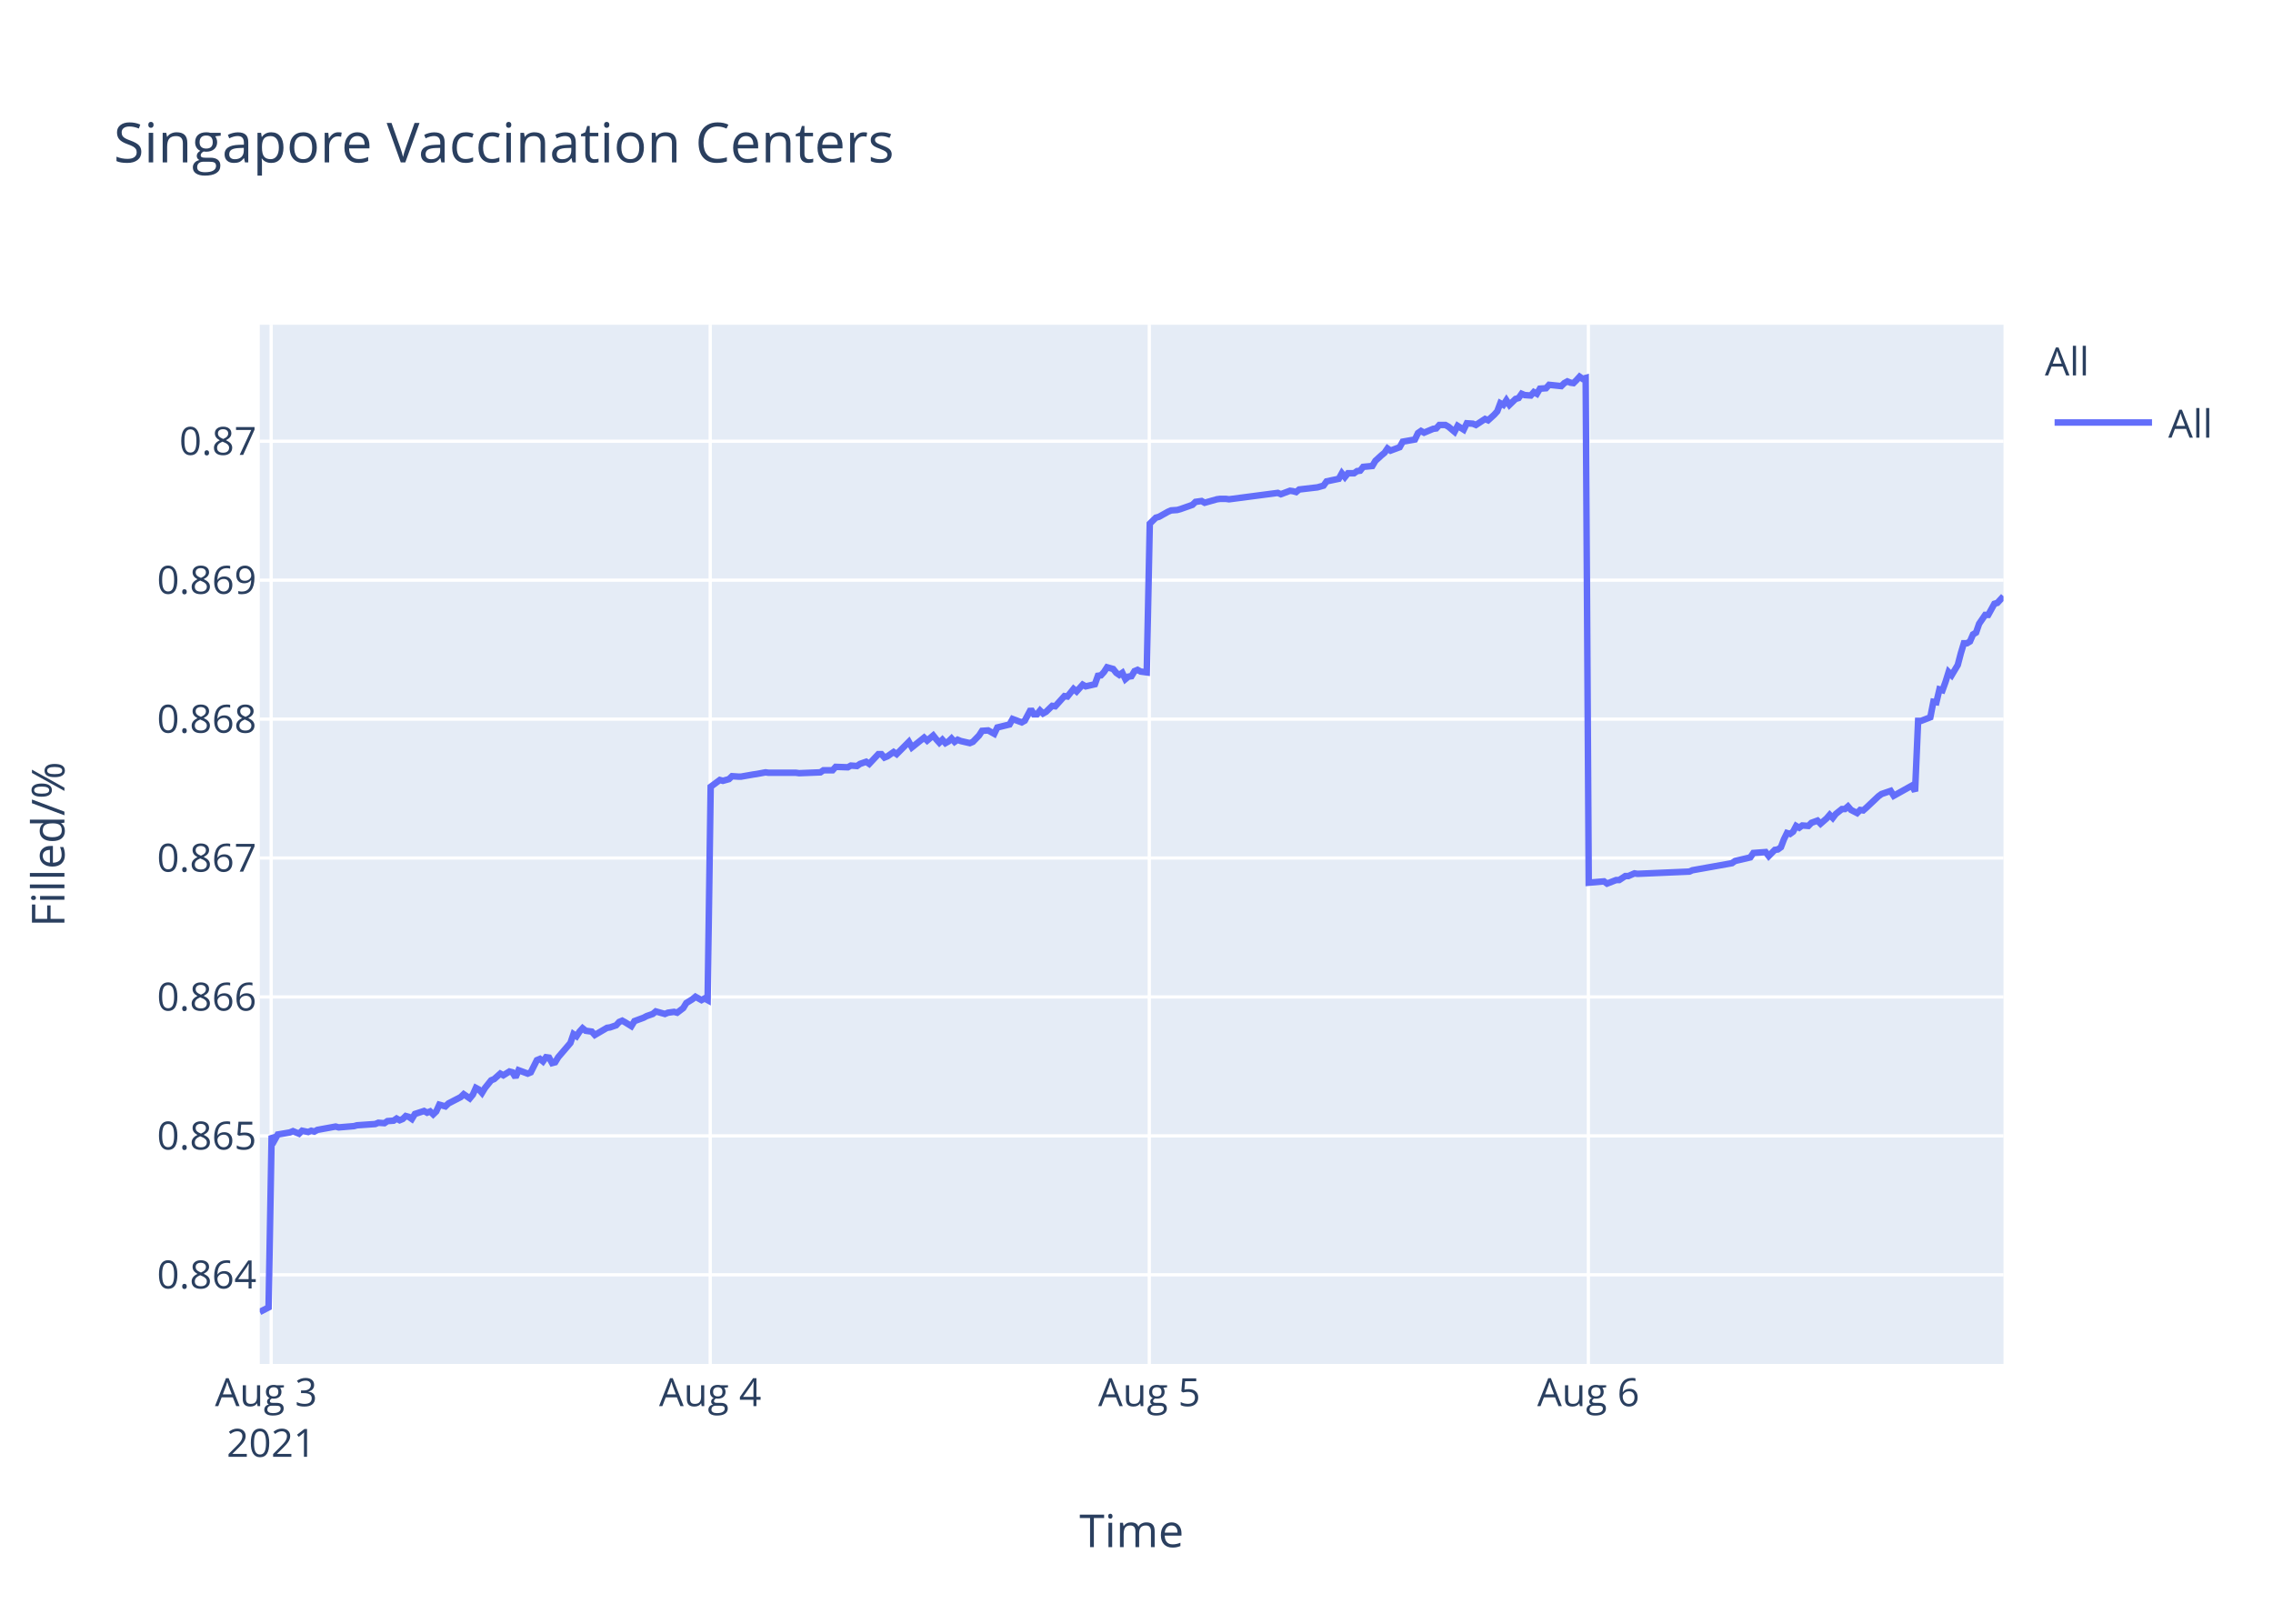
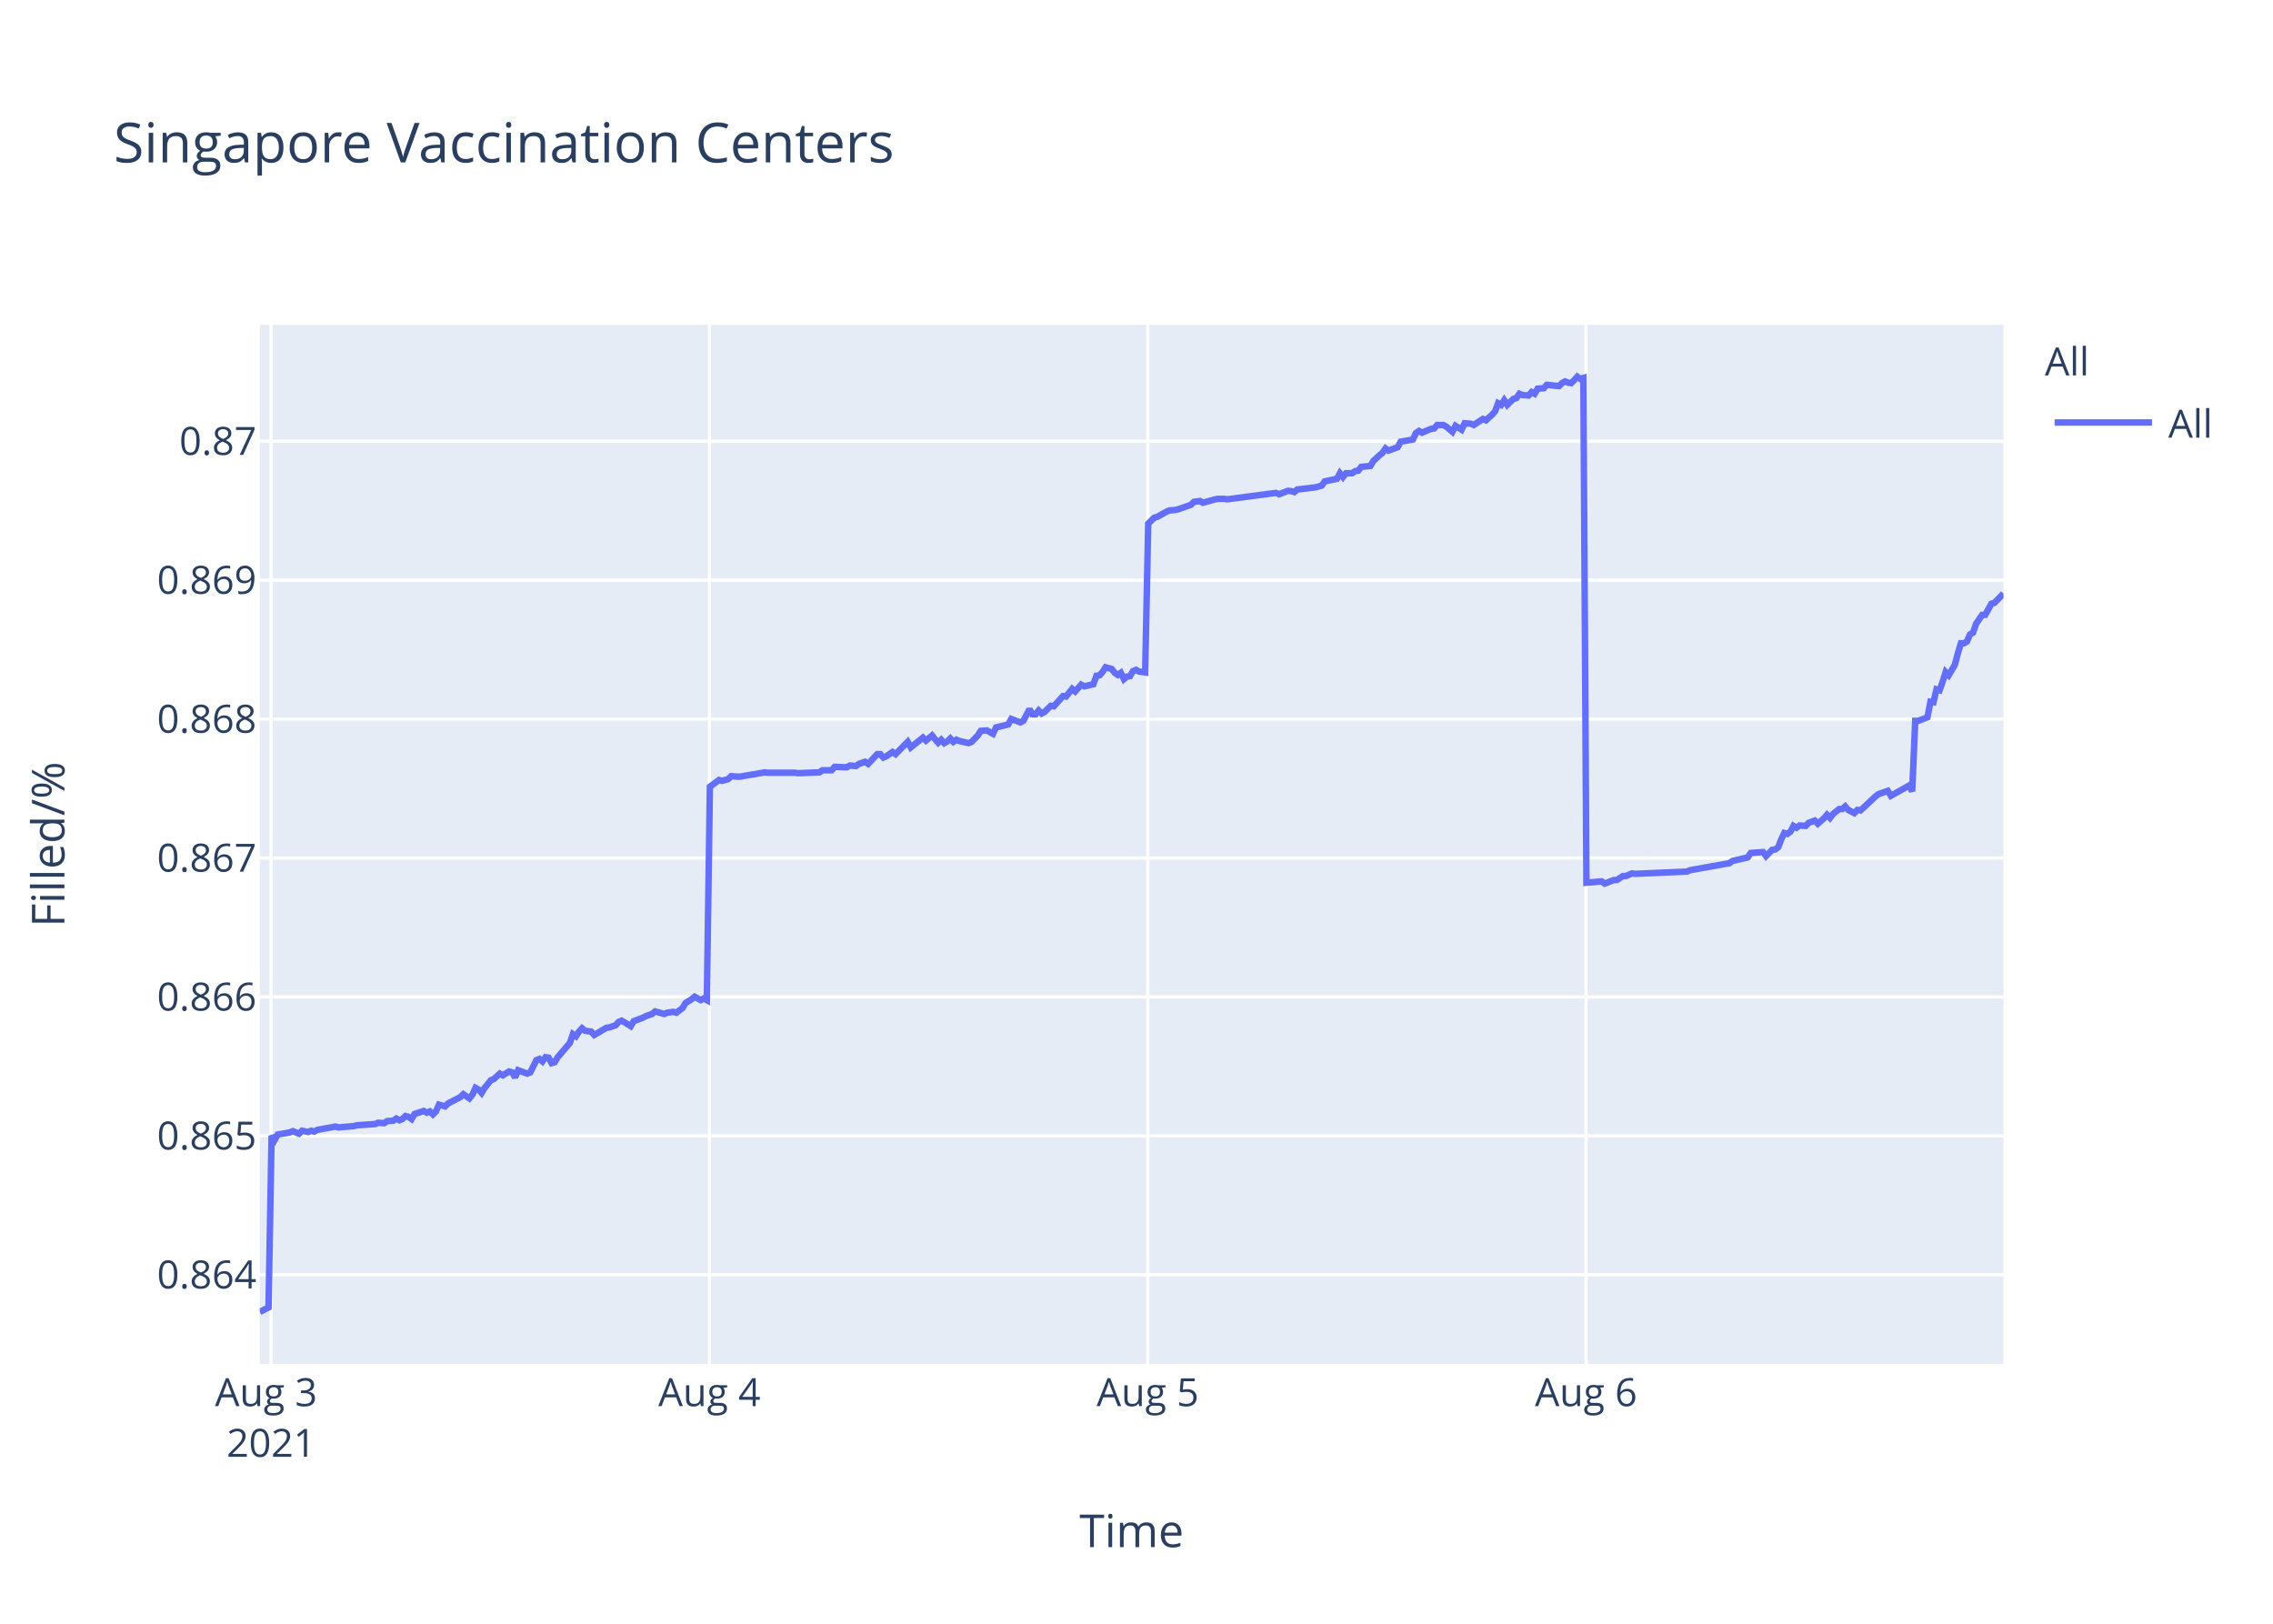
<svg xmlns="http://www.w3.org/2000/svg" class="main-svg" width="700" height="500" style="" viewBox="0 0 700 500">
  <rect x="0" y="0" width="700" height="500" style="fill: rgb(255, 255, 255); fill-opacity: 1;" />
-   <defs id="defs-6ba3a7">
+   <defs id="defs-02aee4">
    <g class="clips">
-       <clipPath id="clip6ba3a7xyplot" class="plotclip">
+       <clipPath id="clip02aee4xyplot" class="plotclip">
        <rect width="537" height="320" />
      </clipPath>
-       <clipPath class="axesclip" id="clip6ba3a7x">
+       <clipPath class="axesclip" id="clip02aee4x">
        <rect x="80" y="0" width="537" height="500" />
      </clipPath>
-       <clipPath class="axesclip" id="clip6ba3a7y">
+       <clipPath class="axesclip" id="clip02aee4y">
        <rect x="0" y="100" width="700" height="320" />
      </clipPath>
-       <clipPath class="axesclip" id="clip6ba3a7xy">
+       <clipPath class="axesclip" id="clip02aee4xy">
        <rect x="80" y="100" width="537" height="320" />
      </clipPath>
    </g>
    <g class="gradients" />
  </defs>
  <g class="bglayer">
    <rect class="bg" x="80" y="100" width="537" height="320" style="fill: rgb(229, 236, 246); fill-opacity: 1; stroke-width: 0;" />
  </g>
  <g class="layer-below">
    <g class="imagelayer" />
    <g class="shapelayer" />
  </g>
  <g class="cartesianlayer">
    <g class="subplot xy">
      <g class="layer-subplot">
        <g class="shapelayer" />
        <g class="imagelayer" />
      </g>
      <g class="gridlayer">
        <g class="x">
-           <path class="xgrid crisp" transform="translate(83.51,0)" d="M0,100v320" style="stroke: rgb(255, 255, 255); stroke-opacity: 1; stroke-width: 1px;" />
-           <path class="xgrid crisp" transform="translate(218.72,0)" d="M0,100v320" style="stroke: rgb(255, 255, 255); stroke-opacity: 1; stroke-width: 1px;" />
-           <path class="xgrid crisp" transform="translate(353.94,0)" d="M0,100v320" style="stroke: rgb(255, 255, 255); stroke-opacity: 1; stroke-width: 1px;" />
-           <path class="xgrid crisp" transform="translate(489.16,0)" d="M0,100v320" style="stroke: rgb(255, 255, 255); stroke-opacity: 1; stroke-width: 1px;" />
+           <path class="xgrid crisp" transform="translate(83.5,0)" d="M0,100v320" style="stroke: rgb(255, 255, 255); stroke-opacity: 1; stroke-width: 1px;" />
+           <path class="xgrid crisp" transform="translate(218.48,0)" d="M0,100v320" style="stroke: rgb(255, 255, 255); stroke-opacity: 1; stroke-width: 1px;" />
+           <path class="xgrid crisp" transform="translate(353.46,0)" d="M0,100v320" style="stroke: rgb(255, 255, 255); stroke-opacity: 1; stroke-width: 1px;" />
+           <path class="xgrid crisp" transform="translate(488.44,0)" d="M0,100v320" style="stroke: rgb(255, 255, 255); stroke-opacity: 1; stroke-width: 1px;" />
        </g>
        <g class="y">
          <path class="ygrid crisp" transform="translate(0,392.55)" d="M80,0h537" style="stroke: rgb(255, 255, 255); stroke-opacity: 1; stroke-width: 1px;" />
          <path class="ygrid crisp" transform="translate(0,349.77)" d="M80,0h537" style="stroke: rgb(255, 255, 255); stroke-opacity: 1; stroke-width: 1px;" />
          <path class="ygrid crisp" transform="translate(0,306.99)" d="M80,0h537" style="stroke: rgb(255, 255, 255); stroke-opacity: 1; stroke-width: 1px;" />
          <path class="ygrid crisp" transform="translate(0,264.21)" d="M80,0h537" style="stroke: rgb(255, 255, 255); stroke-opacity: 1; stroke-width: 1px;" />
          <path class="ygrid crisp" transform="translate(0,221.43)" d="M80,0h537" style="stroke: rgb(255, 255, 255); stroke-opacity: 1; stroke-width: 1px;" />
          <path class="ygrid crisp" transform="translate(0,178.65)" d="M80,0h537" style="stroke: rgb(255, 255, 255); stroke-opacity: 1; stroke-width: 1px;" />
          <path class="ygrid crisp" transform="translate(0,135.87)" d="M80,0h537" style="stroke: rgb(255, 255, 255); stroke-opacity: 1; stroke-width: 1px;" />
        </g>
      </g>
      <g class="zerolinelayer" />
      <path class="xlines-below" />
      <path class="ylines-below" />
      <g class="overlines-below" />
      <g class="xaxislayer-below" />
      <g class="yaxislayer-below" />
      <g class="overaxes-below" />
-       <g class="plot" transform="translate(80,100)" clip-path="url('#clip6ba3a7xyplot')">
+       <g class="plot" transform="translate(80,100)" clip-path="url('#clip02aee4xyplot')">
        <g class="scatterlayer mlayer">
-           <g class="trace scatter traceb2a3c5" style="stroke-miterlimit: 2; opacity: 1;">
+           <g class="trace scatter trace2190cf" style="stroke-miterlimit: 2; opacity: 1;">
            <g class="fills" />
            <g class="errorbars" />
            <g class="lines">
-               <path class="js-line" d="M0,304L2.71,302.59L3.65,249.74L4.59,251.04L5.53,249.35L9.28,248.71L10.22,248.32L12.1,249.1L13.04,248.19L14.91,248.58L15.85,248.19L16.79,248.45L17.73,247.93L23.37,246.9L24.3,247.16L29,246.77L29.94,246.51L35.57,246.12L36.51,245.73L38.39,245.86L39.33,245.22L41.2,245.09L42.14,244.44L43.08,244.96L44.02,244.57L44.96,243.66L45.9,243.92L46.84,244.57L47.78,243.02L50.59,242.11L51.53,242.63L52.47,242.24L53.41,243.15L54.35,242.24L55.29,240.17L57.17,240.69L58.11,239.78L61.86,237.84L62.8,236.94L64.67,238.23L65.62,237.07L66.55,235L67.5,235.51L68.43,236.55L69.37,235L71.25,232.67L72.19,232.28L74.07,230.6L75.01,231.12L76.88,229.95L77.82,230.21L78.76,231.76L79.7,229.56L82.52,230.6L83.46,230.21L85.34,226.46L86.28,226.07L87.22,226.85L88.15,225.55L89.09,225.68L90.03,227.36L90.97,227.11L91.91,225.55L95.67,221.16L96.6,218.44L97.55,219.09L98.48,217.66L99.42,216.63L100.36,217.4L102.24,217.66L103.18,218.7L106.94,216.5L107.87,216.37L109.75,215.72L110.69,214.69L111.63,214.3L112.57,214.82L114.44,215.98L115.38,214.43L118.2,213.39L119.15,212.88L121.02,212.23L121.96,211.45L124.77,212.23L125.71,211.84L127.59,211.58L128.54,211.84L130.41,210.42L131.35,208.87L133.23,207.7L134.17,206.93L136.04,207.96L136.98,207.44L137.92,207.96L138.86,142.27L141.68,140.18L142.62,140.44L144.5,139.92L145.44,139.01L147.31,139.14L148.25,139.14L152.01,138.48L152.94,138.35L155.76,137.83L156.7,137.96L165.15,137.96L166.09,138.09L172.66,137.83L173.6,137.18L176.42,137.18L177.36,136.14L181.11,136.27L182.05,135.74L183.93,135.88L184.87,135.22L186.75,134.57L187.69,135.22L190.5,132.22L191.44,132.22L192.38,133.27L193.32,132.88L195.2,131.57L196.14,132.22L199.89,128.44L200.83,130.14L204.59,127.14L205.53,128.05L207.4,126.48L208.34,127.66L209.28,128.7L210.22,127.79L211.16,128.83L212.1,128.31L213.04,127.4L213.98,128.44L214.92,127.79L215.85,128.18L218.67,128.83L219.61,128.44L221.51,126.48L222.44,125.05L224.32,124.92L225.26,125.44L226.2,125.96L227.14,124.01L230.9,123.09L231.84,121.4L234.65,122.44L235.59,121.92L237.47,118.4L238.41,119.96L239.35,119.96L240.29,118.79L241.22,119.7L242.16,119.18L244.04,117.35L244.98,117.48L247.8,114.35L248.74,114.48L250.62,112.14L251.55,112.92L253.43,110.83L254.37,111.35L257.19,110.7L258.12,108.09L259.06,107.96L260,106.92L260.94,105.48L261.88,105.74L262.82,106L263.76,107.18L264.7,107.83L265.64,107.18L266.58,109.13L267.52,108.35L268.45,108.22L269.39,106.66L270.33,106.27L271.27,106.79L273.15,107.05L274.09,61.25L275.96,59.41L276.9,59.15L279.72,57.57L280.66,57.17L282.54,57.04L283.48,56.78L287.23,55.46L288.17,54.54L290.05,54.28L290.99,54.81L294.75,53.75L295.68,53.62L297.56,53.62L298.5,53.75L313.52,51.78L314.46,52.18L317.28,51.12L318.21,51.25L319.16,51.52L320.09,50.73L325.73,50.07L327.6,49.54L328.54,48.23L330.42,47.83L332.3,47.44L333.24,45.73L334.18,46.91L335.12,45.73L337,45.73L337.93,45.07L338.88,44.94L339.81,43.76L342.63,43.49L343.57,41.91L345.44,40.2L346.39,39.42L347.3,38.1L348.23,38.76L351.05,37.71L351.99,36L355.75,35.34L356.68,33.36L357.62,32.71L358.56,33.23L360.44,32.44L361.38,32.05L362.32,31.92L363.26,30.86L365.13,30.86L366.07,31.39L367.95,32.97L368.9,31.13L370.77,32.31L371.72,30.34L373.59,30.47L374.53,30.86L377.34,29.02L378.28,29.42L380.16,27.71L381.1,26.66L382.04,24.16L382.98,24.68L383.91,23.24L384.85,24.68L386.74,22.84L387.67,22.58L388.61,21.26L389.55,21.66L391.43,21.79L392.36,20.74L393.3,21.26L394.24,19.68L396.12,19.55L397.06,18.5L400.82,18.89L401.75,17.97L402.69,17.45L403.64,17.84L404.58,17.97L405.51,17.05L406.46,16L407.39,16.66L408.33,16.39L409.27,171.81L413.97,171.4L414.91,172.08L417.72,170.99L418.66,170.99L420.54,169.76L421.48,169.76L423.35,168.94L424.29,169.08L440.26,168.39L441.19,167.98L453.39,165.8L454.34,165.12L459.03,164.02L459.97,162.66L463.76,162.38L464.7,163.61L466.58,161.7L467.52,161.57L468.46,160.88L469.39,158.43L470.33,156.51L471.27,156.79L472.21,156.1L473.15,154.33L474.09,154.88L475.03,154.19L476.91,154.33L477.85,153.37L479.72,152.69L480.66,153.65L482.54,152.01L483.48,150.92L484.42,151.87L485.36,150.64L487.24,149.14L488.17,149.14L489.11,148.32L490.05,149.41L491.93,150.37L492.87,149.41L493.81,149.55L494.75,148.73L498.51,145.18L499.45,144.5L502.26,143.54L503.2,145.04L508.83,141.9L509.77,143.68L510.71,121.97L511.65,121.97L514.47,120.88L515.41,116.1L516.34,116.24L517.28,112.28L518.22,112.55L519.16,109.96L520.1,106.95L521.04,107.91L522.92,104.77L523.85,101.22L524.8,98.08L525.74,98.08L526.68,97.53L527.62,95.35L528.55,94.8L529.5,92.07L531.37,89.34L532.31,89.34L534.19,85.93L535.12,85.65L537,83.6" style="vector-effect: non-scaling-stroke; fill: none; stroke: rgb(99, 110, 250); stroke-opacity: 1; stroke-width: 2px; opacity: 1;" />
+               <path class="js-line" d="M0,304L2.7,302.59L3.64,249.74L4.58,251.04L5.52,249.35L9.26,248.71L10.2,248.32L12.08,249.1L13.02,248.19L14.89,248.58L15.83,248.19L16.76,248.45L17.7,247.93L23.33,246.9L24.26,247.16L28.95,246.77L29.88,246.51L35.51,246.12L36.45,245.73L38.32,245.86L39.26,245.22L41.13,245.09L42.07,244.44L43.01,244.96L43.94,244.57L44.88,243.66L45.82,243.92L46.76,244.57L47.7,243.02L50.5,242.11L51.44,242.63L52.38,242.24L53.32,243.15L54.25,242.24L55.19,240.17L57.06,240.69L58,239.78L61.76,237.84L62.69,236.94L64.56,238.23L65.5,237.07L66.44,235L67.38,235.51L68.31,236.55L69.25,235L71.13,232.67L72.06,232.28L73.94,230.6L74.88,231.12L76.75,229.95L77.69,230.21L78.63,231.76L79.56,229.56L82.38,230.6L83.31,230.21L85.19,226.46L86.13,226.07L87.06,226.85L88,225.55L88.94,225.68L89.87,227.36L90.81,227.11L91.75,225.55L95.5,221.16L96.43,218.44L97.38,219.09L98.31,217.66L99.25,216.63L100.19,217.4L102.06,217.66L103,218.7L106.75,216.5L107.68,216.37L109.56,215.72L110.5,214.69L111.43,214.3L112.37,214.82L114.24,215.98L115.18,214.43L117.99,213.39L118.94,212.88L120.81,212.23L121.75,211.45L124.56,212.23L125.49,211.84L127.37,211.58L128.31,211.84L130.18,210.42L131.12,208.87L132.99,207.7L133.93,206.93L135.8,207.96L136.74,207.44L137.68,207.96L138.62,142.27L141.43,140.18L142.37,140.44L144.24,139.92L145.18,139.01L147.05,139.14L147.99,139.14L151.74,138.48L152.67,138.35L155.49,137.83L156.43,137.96L164.86,137.96L165.8,138.09L172.36,137.83L173.3,137.18L176.11,137.18L177.05,136.14L180.79,136.27L181.73,135.74L183.61,135.88L184.54,135.22L186.42,134.57L187.36,135.22L190.17,132.22L191.1,132.22L192.04,133.27L192.98,132.88L194.86,131.57L195.79,132.22L199.54,128.44L200.48,130.14L204.23,127.14L205.17,128.05L207.04,126.48L207.98,127.66L208.92,128.7L209.85,127.79L210.79,128.83L211.73,128.31L212.66,127.4L213.6,128.44L214.54,127.79L215.47,128.18L218.29,128.83L219.23,128.44L221.12,126.48L222.05,125.05L223.92,124.92L224.86,125.44L225.8,125.96L226.74,124.01L230.49,123.09L231.43,121.4L234.24,122.44L235.18,121.92L237.05,118.4L237.99,119.96L238.93,119.96L239.87,118.79L240.8,119.7L241.74,119.18L243.61,117.35L244.55,117.48L247.36,114.35L248.3,114.48L250.18,112.14L251.11,112.92L252.98,110.83L253.93,111.35L256.73,110.7L257.67,108.09L258.61,107.96L259.54,106.92L260.49,105.48L261.42,105.74L262.36,106L263.3,107.18L264.24,107.83L265.17,107.18L266.12,109.13L267.05,108.35L267.98,108.22L268.92,106.66L269.86,106.27L270.8,106.79L272.67,107.05L273.61,61.25L275.48,59.41L276.42,59.15L279.23,57.57L280.17,57.17L282.04,57.04L282.98,56.78L286.73,55.46L287.67,54.54L289.55,54.28L290.48,54.81L294.23,53.75L295.16,53.62L297.04,53.62L297.98,53.75L312.97,51.78L313.91,52.18L316.72,51.12L317.66,51.25L318.6,51.52L319.53,50.73L325.16,50.07L327.03,49.54L327.97,48.23L329.84,47.83L331.72,47.44L332.65,45.73L333.59,46.91L334.53,45.73L336.41,45.73L337.34,45.07L338.28,44.94L339.22,43.76L342.03,43.49L342.97,41.91L344.84,40.2L345.78,39.42L346.69,38.1L347.62,38.76L350.43,37.71L351.37,36L355.12,35.34L356.05,33.36L357,32.71L357.93,33.23L359.8,32.44L360.75,32.05L361.68,31.92L362.62,30.86L364.49,30.86L365.43,31.39L367.3,32.97L368.25,31.13L370.12,32.31L371.07,30.34L372.93,30.47L373.87,30.86L376.68,29.02L377.62,29.42L379.49,27.71L380.43,26.66L381.37,24.16L382.31,24.68L383.24,23.24L384.18,24.68L386.06,22.84L386.99,22.58L387.93,21.26L388.86,21.66L390.74,21.79L391.67,20.74L392.61,21.26L393.55,19.68L395.43,19.55L396.37,18.5L400.11,18.89L401.05,17.97L401.99,17.45L402.93,17.84L403.87,17.97L404.8,17.05L405.74,16L406.67,16.66L407.62,16.39L408.56,171.81L413.24,171.4L414.18,172.08L416.99,170.99L417.93,170.99L419.8,169.76L420.74,169.76L422.61,168.94L423.55,169.08L439.49,168.39L440.42,167.98L452.6,165.8L453.54,165.12L458.23,164.02L459.17,162.66L462.95,162.38L463.88,163.61L465.76,161.7L466.7,161.57L467.63,160.88L468.57,158.43L469.5,156.51L470.44,156.79L471.39,156.1L472.32,154.33L473.26,154.88L474.19,154.19L476.07,154.33L477.01,153.37L478.88,152.69L479.82,153.65L481.69,152.01L482.63,150.92L483.57,151.87L484.51,150.64L486.38,149.14L487.32,149.14L488.25,148.32L489.19,149.41L491.07,150.37L492.01,149.41L492.94,149.55L493.88,148.73L497.63,145.18L498.57,144.5L501.38,143.54L502.32,145.04L507.94,141.9L508.88,143.68L509.82,121.97L510.76,121.97L513.57,120.88L514.51,116.1L515.44,116.24L516.37,112.28L517.32,112.55L518.25,109.96L519.19,106.95L520.13,107.91L522,104.77L522.94,101.22L523.88,98.08L524.82,98.08L525.75,97.53L526.69,95.35L527.63,94.8L528.57,92.07L530.44,89.34L531.37,89.34L533.26,85.93L534.19,85.65L537,82.78" style="vector-effect: non-scaling-stroke; fill: none; stroke: rgb(99, 110, 250); stroke-opacity: 1; stroke-width: 2px; opacity: 1;" />
            </g>
            <g class="points" />
            <g class="text" />
          </g>
        </g>
      </g>
      <g class="overplot" />
      <path class="xlines-above crisp" d="M0,0" style="fill: none;" />
      <path class="ylines-above crisp" d="M0,0" style="fill: none;" />
      <g class="overlines-above" />
      <g class="xaxislayer-above">
        <g class="xtick">
-           <text text-anchor="middle" x="0" y="433" transform="translate(83.51,0)" style="font-family: 'Open Sans', verdana, arial, sans-serif; font-size: 12px; fill: rgb(42, 63, 95); fill-opacity: 1; white-space: pre;">
+           <text text-anchor="middle" x="0" y="433" transform="translate(83.5,0)" style="font-family: 'Open Sans', verdana, arial, sans-serif; font-size: 12px; fill: rgb(42, 63, 95); fill-opacity: 1; white-space: pre;">
            <tspan class="line" dy="0em" x="0" y="433">Aug 3</tspan>
            <tspan class="line" dy="1.3em" x="0" y="433">2021</tspan>
          </text>
        </g>
        <g class="xtick">
-           <text text-anchor="middle" x="0" y="433" transform="translate(218.72,0)" style="font-family: 'Open Sans', verdana, arial, sans-serif; font-size: 12px; fill: rgb(42, 63, 95); fill-opacity: 1; white-space: pre;">Aug 4</text>
+           <text text-anchor="middle" x="0" y="433" transform="translate(218.48,0)" style="font-family: 'Open Sans', verdana, arial, sans-serif; font-size: 12px; fill: rgb(42, 63, 95); fill-opacity: 1; white-space: pre;">Aug 4</text>
        </g>
        <g class="xtick">
-           <text text-anchor="middle" x="0" y="433" transform="translate(353.94,0)" style="font-family: 'Open Sans', verdana, arial, sans-serif; font-size: 12px; fill: rgb(42, 63, 95); fill-opacity: 1; white-space: pre;">Aug 5</text>
+           <text text-anchor="middle" x="0" y="433" transform="translate(353.46,0)" style="font-family: 'Open Sans', verdana, arial, sans-serif; font-size: 12px; fill: rgb(42, 63, 95); fill-opacity: 1; white-space: pre;">Aug 5</text>
        </g>
        <g class="xtick">
-           <text text-anchor="middle" x="0" y="433" transform="translate(489.16,0)" style="font-family: 'Open Sans', verdana, arial, sans-serif; font-size: 12px; fill: rgb(42, 63, 95); fill-opacity: 1; white-space: pre;">Aug 6</text>
+           <text text-anchor="middle" x="0" y="433" transform="translate(488.44,0)" style="font-family: 'Open Sans', verdana, arial, sans-serif; font-size: 12px; fill: rgb(42, 63, 95); fill-opacity: 1; white-space: pre;">Aug 6</text>
        </g>
      </g>
      <g class="yaxislayer-above">
        <g class="ytick">
          <text text-anchor="end" x="79" y="4.2" transform="translate(0,392.55)" style="font-family: 'Open Sans', verdana, arial, sans-serif; font-size: 12px; fill: rgb(42, 63, 95); fill-opacity: 1; white-space: pre;">0.864</text>
        </g>
        <g class="ytick">
          <text text-anchor="end" x="79" y="4.2" transform="translate(0,349.77)" style="font-family: 'Open Sans', verdana, arial, sans-serif; font-size: 12px; fill: rgb(42, 63, 95); fill-opacity: 1; white-space: pre;">0.865</text>
        </g>
        <g class="ytick">
          <text text-anchor="end" x="79" y="4.2" transform="translate(0,306.99)" style="font-family: 'Open Sans', verdana, arial, sans-serif; font-size: 12px; fill: rgb(42, 63, 95); fill-opacity: 1; white-space: pre;">0.866</text>
        </g>
        <g class="ytick">
          <text text-anchor="end" x="79" y="4.2" transform="translate(0,264.21)" style="font-family: 'Open Sans', verdana, arial, sans-serif; font-size: 12px; fill: rgb(42, 63, 95); fill-opacity: 1; white-space: pre;">0.867</text>
        </g>
        <g class="ytick">
          <text text-anchor="end" x="79" y="4.2" transform="translate(0,221.43)" style="font-family: 'Open Sans', verdana, arial, sans-serif; font-size: 12px; fill: rgb(42, 63, 95); fill-opacity: 1; white-space: pre;">0.868</text>
        </g>
        <g class="ytick">
          <text text-anchor="end" x="79" y="4.2" transform="translate(0,178.65)" style="font-family: 'Open Sans', verdana, arial, sans-serif; font-size: 12px; fill: rgb(42, 63, 95); fill-opacity: 1; white-space: pre;">0.869</text>
        </g>
        <g class="ytick">
          <text text-anchor="end" x="79" y="4.2" transform="translate(0,135.87)" style="font-family: 'Open Sans', verdana, arial, sans-serif; font-size: 12px; fill: rgb(42, 63, 95); fill-opacity: 1; white-space: pre;">0.87</text>
        </g>
      </g>
      <g class="overaxes-above" />
    </g>
  </g>
  <g class="polarlayer" />
  <g class="ternarylayer" />
  <g class="geolayer" />
  <g class="funnelarealayer" />
  <g class="pielayer" />
  <g class="treemaplayer" />
  <g class="sunburstlayer" />
  <g class="glimages" />
-   <defs id="topdefs-6ba3a7">
+   <defs id="topdefs-02aee4">
    <g class="clips" />
-     <clipPath id="legend6ba3a7">
+     <clipPath id="legend02aee4">
      <rect width="60" height="45" x="0" y="0" />
    </clipPath>
  </defs>
  <g class="layer-above">
    <g class="imagelayer" />
    <g class="shapelayer" />
  </g>
  <g class="infolayer">
    <g class="legend" pointer-events="all" transform="translate(627.74,100)">
      <rect class="bg" shape-rendering="crispEdges" width="60" height="45" x="0" y="0" style="stroke: rgb(68, 68, 68); stroke-opacity: 1; fill: rgb(255, 255, 255); fill-opacity: 1; stroke-width: 0px;" />
-       <g class="scrollbox" transform="" clip-path="url('#legend6ba3a7')">
+       <g class="scrollbox" transform="" clip-path="url('#legend02aee4')">
        <text class="legendtitletext" text-anchor="start" x="2" y="15.6" style="font-family: 'Open Sans', verdana, arial, sans-serif; font-size: 12px; fill: rgb(42, 63, 95); fill-opacity: 1; white-space: pre;">All</text>
        <g class="groups" transform="">
          <g class="traces" transform="translate(0,30.1)" style="opacity: 1;">
            <text class="legendtext" text-anchor="start" x="40" y="4.68" style="font-family: 'Open Sans', verdana, arial, sans-serif; font-size: 12px; fill: rgb(42, 63, 95); fill-opacity: 1; white-space: pre;">All</text>
            <g class="layers" style="opacity: 1;">
              <g class="legendfill" />
              <g class="legendlines">
                <path class="js-line" d="M5,0h30" style="fill: none; stroke: rgb(99, 110, 250); stroke-opacity: 1; stroke-width: 2px;" />
              </g>
              <g class="legendsymbols">
                <g class="legendpoints" />
              </g>
            </g>
            <rect class="legendtoggle" x="0" y="-9.5" width="54.891" height="19" style="fill: rgb(0, 0, 0); fill-opacity: 0;" />
          </g>
        </g>
      </g>
      <rect class="scrollbar" rx="20" ry="3" width="0" height="0" x="0" y="0" style="fill: rgb(128, 139, 164); fill-opacity: 1;" />
    </g>
    <g class="g-gtitle">
      <text class="gtitle" x="35" y="50" text-anchor="start" dy="0em" style="font-family: 'Open Sans', verdana, arial, sans-serif; font-size: 17px; fill: rgb(42, 63, 95); opacity: 1; font-weight: normal; white-space: pre;">Singapore Vaccination Centers</text>
    </g>
    <g class="g-xtitle">
      <text class="xtitle" x="348.5" y="476.409" text-anchor="middle" style="font-family: 'Open Sans', verdana, arial, sans-serif; font-size: 14px; fill: rgb(42, 63, 95); opacity: 1; font-weight: normal; white-space: pre;">Time</text>
    </g>
    <g class="g-ytitle">
      <text class="ytitle" transform="rotate(-90,19.84063,260)" x="19.841" y="260" text-anchor="middle" style="font-family: 'Open Sans', verdana, arial, sans-serif; font-size: 14px; fill: rgb(42, 63, 95); opacity: 1; font-weight: normal; white-space: pre;">Filled/%</text>
    </g>
  </g>
</svg>
